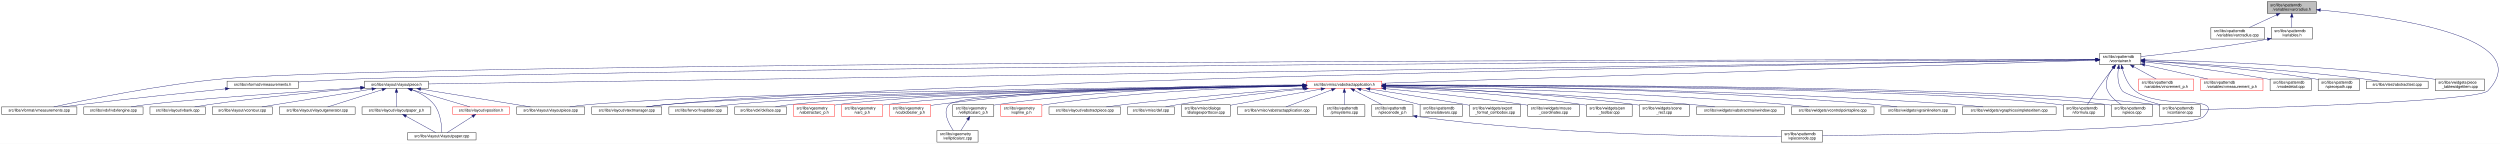
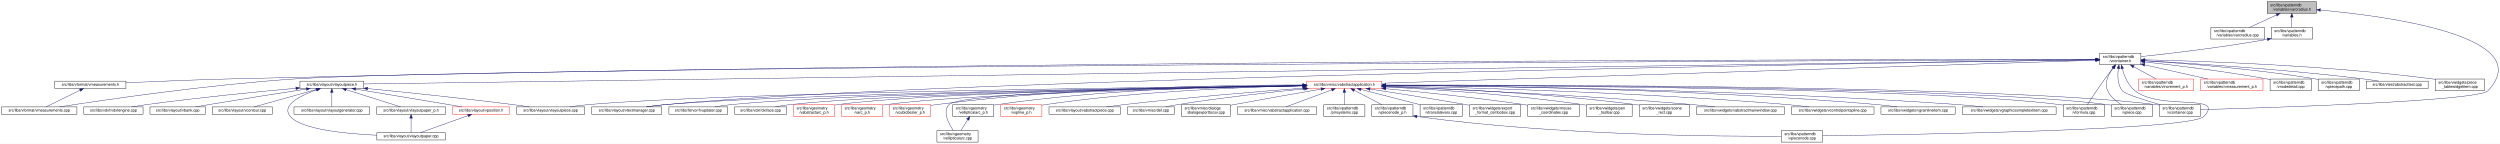
<svg xmlns="http://www.w3.org/2000/svg" xmlns:xlink="http://www.w3.org/1999/xlink" width="6501pt" height="374pt" viewBox="0.00 0.00 6501.38 374.00">
  <g id="graph0" class="graph" transform="scale(1 1) rotate(0) translate(4 370)">
    <polygon fill="white" stroke="transparent" points="-4,4 -4,-370 6497.38,-370 6497.38,4 -4,4" />
    <g id="node1" class="node">
      <g id="a_node1">
        <a xlink:title=" ">
          <polygon fill="#bfbfbf" stroke="black" points="5892,-335.5 5892,-365.5 6020,-365.5 6020,-335.5 5892,-335.5" />
          <text text-anchor="start" x="5900" y="-353.5" font-family="Helvetica,sans-Serif" font-size="10.00">src/libs/vpatterndb</text>
          <text text-anchor="middle" x="5956" y="-342.5" font-family="Helvetica,sans-Serif" font-size="10.00">/variables/varcradius.h</text>
        </a>
      </g>
    </g>
    <g id="node2" class="node">
      <g id="a_node2">
        <a xlink:href="../../d4/dfb/varcradius_8cpp.html" target="_top" xlink:title=" ">
          <polygon fill="white" stroke="black" points="5745.5,-268.5 5745.5,-298.5 5884.5,-298.5 5884.5,-268.5 5745.5,-268.5" />
          <text text-anchor="start" x="5753.5" y="-286.5" font-family="Helvetica,sans-Serif" font-size="10.00">src/libs/vpatterndb</text>
          <text text-anchor="middle" x="5815" y="-275.5" font-family="Helvetica,sans-Serif" font-size="10.00">/variables/varcradius.cpp</text>
        </a>
      </g>
    </g>
    <g id="edge1" class="edge">
      <path fill="none" stroke="midnightblue" d="M5916.15,-331.13C5893.75,-320.8 5866.22,-308.11 5845.54,-298.58" />
      <polygon fill="midnightblue" stroke="midnightblue" points="5914.86,-334.39 5925.41,-335.4 5917.79,-328.03 5914.86,-334.39" />
    </g>
    <g id="node3" class="node">
      <g id="a_node3">
        <a xlink:href="../../de/dca/variables_8h.html" target="_top" xlink:title=" ">
          <polygon fill="white" stroke="black" points="5902.5,-268.5 5902.5,-298.5 6009.5,-298.5 6009.5,-268.5 5902.5,-268.5" />
          <text text-anchor="start" x="5910.5" y="-286.5" font-family="Helvetica,sans-Serif" font-size="10.00">src/libs/vpatterndb</text>
          <text text-anchor="middle" x="5956" y="-275.5" font-family="Helvetica,sans-Serif" font-size="10.00">/variables.h</text>
        </a>
      </g>
    </g>
    <g id="edge2" class="edge">
      <path fill="none" stroke="midnightblue" d="M5956,-325.11C5956,-316.15 5956,-306.32 5956,-298.58" />
      <polygon fill="midnightblue" stroke="midnightblue" points="5952.5,-325.4 5956,-335.4 5959.5,-325.4 5952.5,-325.4" />
    </g>
    <g id="node31" class="node">
      <g id="a_node31">
        <a xlink:href="../../d6/d46/vcontainer_8cpp.html" target="_top" xlink:title=" ">
          <polygon fill="white" stroke="black" points="5611.5,-67.5 5611.5,-97.5 5718.5,-97.5 5718.5,-67.5 5611.5,-67.5" />
          <text text-anchor="start" x="5619.5" y="-85.5" font-family="Helvetica,sans-Serif" font-size="10.00">src/libs/vpatterndb</text>
          <text text-anchor="middle" x="5665" y="-74.5" font-family="Helvetica,sans-Serif" font-size="10.00">/vcontainer.cpp</text>
        </a>
      </g>
    </g>
    <g id="edge60" class="edge">
      <path fill="none" stroke="midnightblue" d="M6030.38,-343.84C6201.66,-328.27 6599.39,-276.06 6466,-134 6440.4,-106.73 5894.09,-89.68 5718.69,-84.89" />
      <polygon fill="midnightblue" stroke="midnightblue" points="6029.82,-340.38 6020.17,-344.75 6030.44,-347.35 6029.82,-340.38" />
    </g>
    <g id="node4" class="node">
      <g id="a_node4">
        <a xlink:href="../../d3/df7/vcontainer_8h.html" target="_top" xlink:title=" ">
          <polygon fill="white" stroke="black" points="5456.5,-201.5 5456.5,-231.5 5563.5,-231.5 5563.5,-201.5 5456.5,-201.5" />
          <text text-anchor="start" x="5464.5" y="-219.5" font-family="Helvetica,sans-Serif" font-size="10.00">src/libs/vpatterndb</text>
          <text text-anchor="middle" x="5510" y="-208.5" font-family="Helvetica,sans-Serif" font-size="10.00">/vcontainer.h</text>
        </a>
      </g>
    </g>
    <g id="edge3" class="edge">
-       <path fill="none" stroke="midnightblue" d="M5892.44,-268.01C5768.93,-246.06 5635.85,-230.63 5563.53,-222.93" />
-       <polygon fill="midnightblue" stroke="midnightblue" points="5891.99,-271.49 5902.46,-269.81 5893.23,-264.6 5891.99,-271.49" />
+       <path fill="none" stroke="midnightblue" d="M5892.35,-267.8C5769.64,-245.83 5636.2,-230.48 5563.68,-222.86" />
+       <polygon fill="midnightblue" stroke="midnightblue" points="5891.84,-271.26 5902.3,-269.6 5893.08,-264.37 5891.84,-271.26" />
    </g>
    <g id="node5" class="node">
      <g id="a_node5">
+         <a xlink:href="../../d4/dd6/vmeasurements_8h.html" target="_top" xlink:title=" ">
+           <polygon fill="white" stroke="black" points="138.5,-140 138.5,-159 323.5,-159 323.5,-140 138.5,-140" />
+           <text text-anchor="middle" x="231" y="-147" font-family="Helvetica,sans-Serif" font-size="10.00">src/libs/vformat/vmeasurements.h</text>
+         </a>
+       </g>
+     </g>
+     <g id="edge4" class="edge">
+       <path fill="none" stroke="midnightblue" d="M5446.26,-215.54C5024.1,-215.64 2586.75,-213.99 602,-165 507.11,-162.66 398.64,-158.21 323.6,-154.86" />
+       <polygon fill="midnightblue" stroke="midnightblue" points="5446.44,-219.04 5456.44,-215.53 5446.44,-212.04 5446.44,-219.04" />
+     </g>
+     <g id="node6" class="node">
+       <g id="a_node6">
        <a xlink:href="../../de/db3/vmeasurements_8cpp.html" target="_top" xlink:title=" ">
          <polygon fill="white" stroke="black" points="0,-73 0,-92 196,-92 196,-73 0,-73" />
          <text text-anchor="middle" x="98" y="-80" font-family="Helvetica,sans-Serif" font-size="10.00">src/libs/vformat/vmeasurements.cpp</text>
        </a>
      </g>
    </g>
-     <g id="edge4" class="edge">
-       <path fill="none" stroke="midnightblue" d="M5445.99,-215.46C4903.54,-215.03 1084,-210.44 577,-165 411.27,-150.15 216.56,-109.8 135.92,-92.06" />
-       <polygon fill="midnightblue" stroke="midnightblue" points="5446.35,-218.96 5456.36,-215.47 5446.36,-211.96 5446.35,-218.96" />
-     </g>
-     <g id="node6" class="node">
-       <g id="a_node6">
-         <a xlink:href="../../d4/dd6/vmeasurements_8h.html" target="_top" xlink:title=" ">
-           <polygon fill="white" stroke="black" points="586.5,-140 586.5,-159 771.5,-159 771.5,-140 586.5,-140" />
-           <text text-anchor="middle" x="679" y="-147" font-family="Helvetica,sans-Serif" font-size="10.00">src/libs/vformat/vmeasurements.h</text>
-         </a>
-       </g>
-     </g>
-     <g id="edge5" class="edge">
-       <path fill="none" stroke="midnightblue" d="M5445.9,-215.19C4961.54,-212.83 1870.56,-196.64 935,-165 880.83,-163.17 820.29,-159.8 771.68,-156.77" />
-       <polygon fill="midnightblue" stroke="midnightblue" points="5446.18,-218.7 5456.19,-215.24 5446.21,-211.7 5446.18,-218.7" />
+     <g id="edge6" class="edge">
+       <path fill="none" stroke="midnightblue" d="M5446,-215.24C4915.53,-213.01 1254.64,-196.57 767,-165 536.69,-150.09 264.12,-109.77 151.14,-92.05" />
+       <polygon fill="midnightblue" stroke="midnightblue" points="5446.13,-218.74 5456.14,-215.28 5446.16,-211.74 5446.13,-218.74" />
    </g>
    <g id="node7" class="node">
      <g id="a_node7">
        <a xlink:href="../../d6/de0/vlayoutpiece_8h.html" target="_top" xlink:title=" ">
-           <polygon fill="white" stroke="black" points="944,-140 944,-159 1110,-159 1110,-140 944,-140" />
-           <text text-anchor="middle" x="1027" y="-147" font-family="Helvetica,sans-Serif" font-size="10.00">src/libs/vlayout/vlayoutpiece.h</text>
+           <polygon fill="white" stroke="black" points="776,-140 776,-159 942,-159 942,-140 776,-140" />
+           <text text-anchor="middle" x="859" y="-147" font-family="Helvetica,sans-Serif" font-size="10.00">src/libs/vlayout/vlayoutpiece.h</text>
        </a>
      </g>
    </g>
    <g id="edge7" class="edge">
-       <path fill="none" stroke="midnightblue" d="M5445.86,-214.57C4945.77,-207.32 1675.34,-159.9 1110.14,-151.71" />
-       <polygon fill="midnightblue" stroke="midnightblue" points="5446.08,-218.07 5456.13,-214.72 5446.19,-211.07 5446.08,-218.07" />
+       <path fill="none" stroke="midnightblue" d="M5446.02,-214.61C4935.02,-207.46 1520.63,-159.75 942.18,-151.66" />
+       <polygon fill="midnightblue" stroke="midnightblue" points="5446.11,-218.11 5456.16,-214.75 5446.21,-211.11 5446.11,-218.11" />
    </g>
    <g id="node16" class="node">
      <g id="a_node16">
        <a xlink:href="../../d8/d70/vtextmanager_8cpp.html" target="_top" xlink:title=" ">
          <polygon fill="white" stroke="black" points="1535,-73 1535,-92 1717,-92 1717,-73 1535,-73" />
          <text text-anchor="middle" x="1626" y="-80" font-family="Helvetica,sans-Serif" font-size="10.00">src/libs/vlayout/vtextmanager.cpp</text>
        </a>
      </g>
    </g>
    <g id="edge18" class="edge">
      <path fill="none" stroke="midnightblue" d="M5446.07,-214.59C5011.94,-208.23 2490.63,-168.68 1726,-98 1710.19,-96.54 1693.06,-94.3 1677.52,-92.01" />
      <polygon fill="midnightblue" stroke="midnightblue" points="5446.19,-218.09 5456.24,-214.74 5446.29,-211.09 5446.19,-218.09" />
    </g>
    <g id="node17" class="node">
      <g id="a_node17">
        <a xlink:href="../../d5/d74/vabstractapplication_8h.html" target="_top" xlink:title=" ">
          <polygon fill="white" stroke="red" points="3394.5,-140 3394.5,-159 3589.5,-159 3589.5,-140 3394.5,-140" />
          <text text-anchor="middle" x="3492" y="-147" font-family="Helvetica,sans-Serif" font-size="10.00">src/libs/vmisc/vabstractapplication.h</text>
        </a>
      </g>
    </g>
    <g id="edge19" class="edge">
      <path fill="none" stroke="midnightblue" d="M5445.86,-213.43C5153.2,-204.01 3943.69,-165.05 3589.73,-153.65" />
      <polygon fill="midnightblue" stroke="midnightblue" points="5446.18,-216.95 5456.28,-213.77 5446.4,-209.95 5446.18,-216.95" />
    </g>
    <g id="edge52" class="edge">
      <path fill="none" stroke="midnightblue" d="M5504.87,-191.39C5502.56,-173.72 5502.65,-150.12 5515,-134 5521.37,-125.68 5573.38,-109.35 5614.39,-97.51" />
      <polygon fill="midnightblue" stroke="midnightblue" points="5501.46,-192.19 5506.53,-201.49 5508.36,-191.06 5501.46,-192.19" />
    </g>
    <g id="node32" class="node">
      <g id="a_node32">
        <a xlink:href="../../db/d11/vformula_8cpp.html" target="_top" xlink:title=" ">
          <polygon fill="white" stroke="black" points="5361.5,-67.5 5361.5,-97.5 5468.5,-97.5 5468.5,-67.5 5361.5,-67.5" />
          <text text-anchor="start" x="5369.5" y="-85.5" font-family="Helvetica,sans-Serif" font-size="10.00">src/libs/vpatterndb</text>
          <text text-anchor="middle" x="5415" y="-74.5" font-family="Helvetica,sans-Serif" font-size="10.00">/vformula.cpp</text>
        </a>
      </g>
    </g>
    <g id="edge53" class="edge">
      <path fill="none" stroke="midnightblue" d="M5491.82,-193.3C5484.85,-184.59 5476.91,-174.44 5470,-165 5453.06,-141.86 5434.67,-113.99 5424.03,-97.57" />
      <polygon fill="midnightblue" stroke="midnightblue" points="5489.14,-195.56 5498.15,-201.14 5494.59,-191.16 5489.14,-195.56" />
    </g>
    <g id="node33" class="node">
      <g id="a_node33">
        <a xlink:href="../../df/d7a/vpiece_8cpp.html" target="_top" xlink:title=" ">
          <polygon fill="white" stroke="black" points="5486.5,-67.5 5486.5,-97.5 5593.5,-97.5 5593.5,-67.5 5486.5,-67.5" />
          <text text-anchor="start" x="5494.5" y="-85.5" font-family="Helvetica,sans-Serif" font-size="10.00">src/libs/vpatterndb</text>
          <text text-anchor="middle" x="5540" y="-74.5" font-family="Helvetica,sans-Serif" font-size="10.00">/vpiece.cpp</text>
        </a>
      </g>
    </g>
    <g id="edge55" class="edge">
      <path fill="none" stroke="midnightblue" d="M5490.88,-193.4C5478.97,-176.82 5467.55,-153.69 5477,-134 5484.46,-118.46 5499.3,-106.19 5512.7,-97.64" />
      <polygon fill="midnightblue" stroke="midnightblue" points="5488.18,-195.63 5497.05,-201.43 5493.73,-191.36 5488.18,-195.63" />
    </g>
    <g id="node35" class="node">
      <g id="a_node35">
        <a xlink:href="../../d8/dba/vpiecenode_8cpp.html" target="_top" xlink:title=" ">
          <polygon fill="white" stroke="black" points="4628.5,-0.5 4628.5,-30.5 4735.5,-30.5 4735.5,-0.5 4628.5,-0.5" />
          <text text-anchor="start" x="4636.5" y="-18.5" font-family="Helvetica,sans-Serif" font-size="10.00">src/libs/vpatterndb</text>
          <text text-anchor="middle" x="4682" y="-7.5" font-family="Helvetica,sans-Serif" font-size="10.00">/vpiecenode.cpp</text>
        </a>
      </g>
    </g>
    <g id="edge56" class="edge">
      <path fill="none" stroke="midnightblue" d="M5514.99,-191.46C5520.11,-172.95 5529.97,-148.19 5548,-134 5614.77,-81.48 5785.6,-128.5 5727,-67 5692.52,-30.82 4944.7,-19.52 4735.78,-17.07" />
      <polygon fill="midnightblue" stroke="midnightblue" points="5511.57,-190.71 5512.56,-201.26 5518.37,-192.4 5511.57,-190.71" />
    </g>
    <g id="node45" class="node">
      <g id="a_node45">
        <a xlink:href="../../d1/de1/vincrement__p_8h.html" target="_top" xlink:title=" ">
          <polygon fill="white" stroke="red" points="5557.5,-134.5 5557.5,-164.5 5700.5,-164.5 5700.5,-134.5 5557.5,-134.5" />
          <text text-anchor="start" x="5565.5" y="-152.5" font-family="Helvetica,sans-Serif" font-size="10.00">src/libs/vpatterndb</text>
          <text text-anchor="middle" x="5629" y="-141.5" font-family="Helvetica,sans-Serif" font-size="10.00">/variables/vincrement_p.h</text>
        </a>
      </g>
    </g>
    <g id="edge50" class="edge">
      <path fill="none" stroke="midnightblue" d="M5544.65,-196.57C5563.37,-186.35 5586.09,-173.94 5603.23,-164.58" />
      <polygon fill="midnightblue" stroke="midnightblue" points="5542.92,-193.53 5535.82,-201.4 5546.28,-199.67 5542.92,-193.53" />
    </g>
    <g id="node46" class="node">
      <g id="a_node46">
        <a xlink:href="../../d6/dc1/vmeasurement__p_8h.html" target="_top" xlink:title=" ">
          <polygon fill="white" stroke="red" points="5719,-134.5 5719,-164.5 5881,-164.5 5881,-134.5 5719,-134.5" />
          <text text-anchor="start" x="5727" y="-152.5" font-family="Helvetica,sans-Serif" font-size="10.00">src/libs/vpatterndb</text>
          <text text-anchor="middle" x="5800" y="-141.5" font-family="Helvetica,sans-Serif" font-size="10.00">/variables/vmeasurement_p.h</text>
        </a>
      </g>
    </g>
    <g id="edge51" class="edge">
      <path fill="none" stroke="midnightblue" d="M5573.32,-201.31C5622.02,-190.39 5688.96,-175.39 5737.46,-164.52" />
      <polygon fill="midnightblue" stroke="midnightblue" points="5572.52,-197.9 5563.53,-203.5 5574.05,-204.73 5572.52,-197.9" />
    </g>
    <g id="node47" class="node">
      <g id="a_node47">
        <a xlink:href="../../d6/d91/vnodedetail_8cpp.html" target="_top" xlink:title=" ">
          <polygon fill="white" stroke="black" points="5899.5,-134.5 5899.5,-164.5 6006.5,-164.5 6006.5,-134.5 5899.5,-134.5" />
          <text text-anchor="start" x="5907.5" y="-152.5" font-family="Helvetica,sans-Serif" font-size="10.00">src/libs/vpatterndb</text>
          <text text-anchor="middle" x="5953" y="-141.5" font-family="Helvetica,sans-Serif" font-size="10.00">/vnodedetail.cpp</text>
        </a>
      </g>
    </g>
    <g id="edge54" class="edge">
      <path fill="none" stroke="midnightblue" d="M5574.06,-208.85C5649.83,-200.55 5779.61,-184.99 5890,-165 5893.09,-164.44 5896.26,-163.83 5899.45,-163.18" />
      <polygon fill="midnightblue" stroke="midnightblue" points="5573.3,-205.41 5563.74,-209.97 5574.06,-212.37 5573.3,-205.41" />
    </g>
    <g id="node48" class="node">
      <g id="a_node48">
        <a xlink:href="../../da/de1/vpiecepath_8cpp.html" target="_top" xlink:title=" ">
          <polygon fill="white" stroke="black" points="6024.5,-134.5 6024.5,-164.5 6131.5,-164.5 6131.5,-134.5 6024.5,-134.5" />
          <text text-anchor="start" x="6032.5" y="-152.5" font-family="Helvetica,sans-Serif" font-size="10.00">src/libs/vpatterndb</text>
          <text text-anchor="middle" x="6078" y="-141.5" font-family="Helvetica,sans-Serif" font-size="10.00">/vpiecepath.cpp</text>
        </a>
      </g>
    </g>
    <g id="edge57" class="edge">
-       <path fill="none" stroke="midnightblue" d="M5573.88,-211.71C5670.04,-205.43 5857.5,-190.89 6015,-165 6018.1,-164.49 6021.28,-163.92 6024.48,-163.3" />
-       <polygon fill="midnightblue" stroke="midnightblue" points="5573.49,-208.23 5563.74,-212.37 5573.94,-215.22 5573.49,-208.23" />
+       <path fill="none" stroke="midnightblue" d="M5574.02,-211.79C5670.38,-205.61 5858.24,-191.21 6016,-165 6018.73,-164.55 6021.51,-164.04 6024.32,-163.51" />
+       <polygon fill="midnightblue" stroke="midnightblue" points="5573.61,-208.31 5563.85,-212.44 5574.05,-215.3 5573.61,-208.31" />
    </g>
    <g id="node49" class="node">
      <g id="a_node49">
        <a xlink:href="../../d1/d3a/abstracttest_8cpp.html" target="_top" xlink:title=" ">
          <polygon fill="white" stroke="black" points="6149.5,-140 6149.5,-159 6310.5,-159 6310.5,-140 6149.5,-140" />
          <text text-anchor="middle" x="6230" y="-147" font-family="Helvetica,sans-Serif" font-size="10.00">src/libs/vtest/abstracttest.cpp</text>
        </a>
      </g>
    </g>
    <g id="edge58" class="edge">
      <path fill="none" stroke="midnightblue" d="M5574.05,-212.11C5688.25,-205.67 5934.43,-190.05 6141,-165 6154.37,-163.38 6168.8,-161.21 6182.07,-159.05" />
      <polygon fill="midnightblue" stroke="midnightblue" points="5573.54,-208.63 5563.75,-212.68 5573.93,-215.62 5573.54,-208.63" />
    </g>
    <g id="node50" class="node">
      <g id="a_node50">
        <a xlink:href="../../da/db4/piece__tablewidgetitem_8cpp.html" target="_top" xlink:title=" ">
          <polygon fill="white" stroke="black" points="6329,-134.5 6329,-164.5 6457,-164.5 6457,-134.5 6329,-134.5" />
          <text text-anchor="start" x="6337" y="-152.5" font-family="Helvetica,sans-Serif" font-size="10.00">src/libs/vwidgets/piece</text>
          <text text-anchor="middle" x="6393" y="-141.5" font-family="Helvetica,sans-Serif" font-size="10.00">_tablewidgetitem.cpp</text>
        </a>
      </g>
    </g>
    <g id="edge59" class="edge">
      <path fill="none" stroke="midnightblue" d="M5574.12,-214.41C5711.43,-211.45 6043.9,-200.86 6320,-165 6322.95,-164.62 6325.95,-164.19 6328.99,-163.72" />
      <polygon fill="midnightblue" stroke="midnightblue" points="5573.71,-210.92 5563.79,-214.63 5573.86,-217.92 5573.71,-210.92" />
    </g>
-     <g id="edge6" class="edge">
-       <path fill="none" stroke="midnightblue" d="M582.02,-138.99C486.15,-129.39 335.33,-113.77 205,-98 189.93,-96.18 173.68,-94.05 158.51,-92.01" />
-       <polygon fill="midnightblue" stroke="midnightblue" points="581.69,-142.47 591.99,-139.98 582.39,-135.5 581.69,-142.47" />
+     <g id="edge5" class="edge">
+       <path fill="none" stroke="midnightblue" d="M204.28,-135.44C177.94,-122.57 138.43,-103.26 115.73,-92.17" />
+       <polygon fill="midnightblue" stroke="midnightblue" points="202.82,-138.62 213.34,-139.87 205.89,-132.33 202.82,-138.62" />
    </g>
    <g id="node8" class="node">
      <g id="a_node8">
        <a xlink:href="../../dd/d66/vdxfengine_8cpp.html" target="_top" xlink:title=" ">
          <polygon fill="white" stroke="black" points="214,-73 214,-92 368,-92 368,-73 214,-73" />
          <text text-anchor="middle" x="291" y="-80" font-family="Helvetica,sans-Serif" font-size="10.00">src/libs/vdxf/vdxfengine.cpp</text>
        </a>
      </g>
    </g>
    <g id="edge8" class="edge">
-       <path fill="none" stroke="midnightblue" d="M933.57,-142.28C780.31,-131.89 482.01,-110.91 377,-98 363.93,-96.39 349.81,-94.2 336.86,-92.01" />
-       <polygon fill="midnightblue" stroke="midnightblue" points="933.69,-145.79 943.9,-142.98 934.16,-138.81 933.69,-145.79" />
+       <path fill="none" stroke="midnightblue" d="M765.55,-140.46C668.29,-131.68 511.66,-116.39 377,-98 364.4,-96.28 350.81,-94.13 338.23,-92.01" />
+       <polygon fill="midnightblue" stroke="midnightblue" points="765.38,-143.96 775.65,-141.36 766,-136.98 765.38,-143.96" />
    </g>
    <g id="node9" class="node">
      <g id="a_node9">
        <a xlink:href="../../de/da8/vbank_8cpp.html" target="_top" xlink:title=" ">
          <polygon fill="white" stroke="black" points="386,-73 386,-92 530,-92 530,-73 386,-73" />
          <text text-anchor="middle" x="458" y="-80" font-family="Helvetica,sans-Serif" font-size="10.00">src/libs/vlayout/vbank.cpp</text>
        </a>
      </g>
    </g>
    <g id="edge9" class="edge">
-       <path fill="none" stroke="midnightblue" d="M933.67,-140.91C835.26,-132.42 675.85,-117.3 539,-98 527.12,-96.32 514.31,-94.19 502.47,-92.07" />
-       <polygon fill="midnightblue" stroke="midnightblue" points="933.62,-144.42 943.88,-141.79 934.22,-137.44 933.62,-144.42" />
+       <path fill="none" stroke="midnightblue" d="M792.51,-138.42C727.74,-128.5 626.52,-112.74 539,-98 527.87,-96.13 515.9,-94.03 504.66,-92.02" />
+       <polygon fill="midnightblue" stroke="midnightblue" points="792.17,-141.9 802.58,-139.96 793.23,-134.98 792.17,-141.9" />
    </g>
    <g id="node10" class="node">
      <g id="a_node10">
        <a xlink:href="../../df/d5d/vcontour_8cpp.html" target="_top" xlink:title=" ">
          <polygon fill="white" stroke="black" points="548,-73 548,-92 704,-92 704,-73 548,-73" />
          <text text-anchor="middle" x="626" y="-80" font-family="Helvetica,sans-Serif" font-size="10.00">src/libs/vlayout/vcontour.cpp</text>
        </a>
      </g>
    </g>
    <g id="edge10" class="edge">
-       <path fill="none" stroke="midnightblue" d="M963.12,-138.34C899.66,-128.21 799.58,-112.18 713,-98 701.36,-96.09 688.86,-94.02 677.06,-92.06" />
-       <polygon fill="midnightblue" stroke="midnightblue" points="962.94,-141.85 973.37,-139.97 964.05,-134.94 962.94,-141.85" />
+       <path fill="none" stroke="midnightblue" d="M818.39,-137.17C772.32,-124.32 698.2,-103.64 656.7,-92.06" />
+       <polygon fill="midnightblue" stroke="midnightblue" points="817.49,-140.55 828.06,-139.87 819.37,-133.81 817.49,-140.55" />
    </g>
    <g id="node11" class="node">
      <g id="a_node11">
-         <a xlink:href="../../d3/d39/vlayoutgenerator_8cpp.html" target="_top" xlink:title=" ">
-           <polygon fill="white" stroke="black" points="722.5,-73 722.5,-92 919.5,-92 919.5,-73 722.5,-73" />
-           <text text-anchor="middle" x="821" y="-80" font-family="Helvetica,sans-Serif" font-size="10.00">src/libs/vlayout/vlayoutgenerator.cpp</text>
+         <a xlink:href="../../d1/dd1/vlayoutpaper_8cpp.html" target="_top" xlink:title=" ">
+           <polygon fill="white" stroke="black" points="976,-6 976,-25 1154,-25 1154,-6 976,-6" />
+           <text text-anchor="middle" x="1065" y="-13" font-family="Helvetica,sans-Serif" font-size="10.00">src/libs/vlayout/vlayoutpaper.cpp</text>
        </a>
      </g>
    </g>
    <g id="edge11" class="edge">
-       <path fill="none" stroke="midnightblue" d="M990.07,-136.85C949.27,-123.97 884.53,-103.55 848.14,-92.06" />
-       <polygon fill="midnightblue" stroke="midnightblue" points="989.06,-140.2 999.64,-139.87 991.16,-133.52 989.06,-140.2" />
+       <path fill="none" stroke="midnightblue" d="M819.85,-136.68C779.41,-122.51 725.53,-96.9 751,-67 779.42,-33.64 893.34,-22.23 975.79,-18.38" />
+       <polygon fill="midnightblue" stroke="midnightblue" points="818.93,-140.06 829.52,-139.95 821.17,-133.43 818.93,-140.06" />
    </g>
    <g id="node12" class="node">
      <g id="a_node12">
-         <a xlink:href="../../d2/d2d/vlayoutpaper__p_8h.html" target="_top" xlink:title=" ">
-           <polygon fill="white" stroke="black" points="937.5,-73 937.5,-92 1116.5,-92 1116.5,-73 937.5,-73" />
-           <text text-anchor="middle" x="1027" y="-80" font-family="Helvetica,sans-Serif" font-size="10.00">src/libs/vlayout/vlayoutpaper_p.h</text>
+         <a xlink:href="../../d3/d39/vlayoutgenerator_8cpp.html" target="_top" xlink:title=" ">
+           <polygon fill="white" stroke="black" points="760.5,-73 760.5,-92 957.5,-92 957.5,-73 760.5,-73" />
+           <text text-anchor="middle" x="859" y="-80" font-family="Helvetica,sans-Serif" font-size="10.00">src/libs/vlayout/vlayoutgenerator.cpp</text>
        </a>
      </g>
    </g>
    <g id="edge12" class="edge">
-       <path fill="none" stroke="midnightblue" d="M1027,-129.54C1027,-117.17 1027,-101.62 1027,-92.13" />
-       <polygon fill="midnightblue" stroke="midnightblue" points="1023.5,-129.73 1027,-139.73 1030.5,-129.73 1023.5,-129.73" />
+       <path fill="none" stroke="midnightblue" d="M859,-129.54C859,-117.17 859,-101.62 859,-92.13" />
+       <polygon fill="midnightblue" stroke="midnightblue" points="855.5,-129.73 859,-139.73 862.5,-129.73 855.5,-129.73" />
    </g>
    <g id="node13" class="node">
      <g id="a_node13">
-         <a xlink:href="../../d1/dd1/vlayoutpaper_8cpp.html" target="_top" xlink:title=" ">
-           <polygon fill="white" stroke="black" points="1056,-6 1056,-25 1234,-25 1234,-6 1056,-6" />
-           <text text-anchor="middle" x="1145" y="-13" font-family="Helvetica,sans-Serif" font-size="10.00">src/libs/vlayout/vlayoutpaper.cpp</text>
-         </a>
-       </g>
-     </g>
-     <g id="edge14" class="edge">
-       <path fill="none" stroke="midnightblue" d="M1067.97,-136.39C1087.92,-128.5 1110.64,-116.21 1125,-98 1142.32,-76.04 1144.91,-41.17 1145.12,-25.12" />
-       <polygon fill="midnightblue" stroke="midnightblue" points="1066.61,-133.16 1058.44,-139.91 1069.04,-139.72 1066.61,-133.16" />
+         <a xlink:href="../../d2/d2d/vlayoutpaper__p_8h.html" target="_top" xlink:title=" ">
+           <polygon fill="white" stroke="black" points="975.5,-73 975.5,-92 1154.5,-92 1154.5,-73 975.5,-73" />
+           <text text-anchor="middle" x="1065" y="-80" font-family="Helvetica,sans-Serif" font-size="10.00">src/libs/vlayout/vlayoutpaper_p.h</text>
+         </a>
+       </g>
+     </g>
+     <g id="edge13" class="edge">
+       <path fill="none" stroke="midnightblue" d="M895.93,-136.85C936.73,-123.97 1001.47,-103.55 1037.86,-92.06" />
+       <polygon fill="midnightblue" stroke="midnightblue" points="894.84,-133.52 886.36,-139.87 896.94,-140.2 894.84,-133.52" />
    </g>
    <g id="node14" class="node">
      <g id="a_node14">
        <a xlink:href="../../dd/d70/vlayoutpiece_8cpp.html" target="_top" xlink:title=" ">
          <polygon fill="white" stroke="black" points="1339.5,-73 1339.5,-92 1516.5,-92 1516.5,-73 1339.5,-73" />
          <text text-anchor="middle" x="1428" y="-80" font-family="Helvetica,sans-Serif" font-size="10.00">src/libs/vlayout/vlayoutpiece.cpp</text>
        </a>
      </g>
    </g>
    <g id="edge15" class="edge">
-       <path fill="none" stroke="midnightblue" d="M1090.1,-138.27C1168.79,-125.52 1301.9,-103.94 1375.37,-92.03" />
-       <polygon fill="midnightblue" stroke="midnightblue" points="1089.15,-134.88 1079.84,-139.94 1090.27,-141.79 1089.15,-134.88" />
+       <path fill="none" stroke="midnightblue" d="M952.24,-139.62C1047.35,-130.29 1199.14,-114.69 1330,-98 1343.99,-96.22 1359.07,-94.09 1373.11,-92.02" />
+       <polygon fill="midnightblue" stroke="midnightblue" points="951.68,-136.15 942.07,-140.61 952.37,-143.12 951.68,-136.15" />
    </g>
    <g id="node15" class="node">
      <g id="a_node15">
        <a xlink:href="../../db/d5c/vposition_8h.html" target="_top" xlink:title=" ">
          <polygon fill="white" stroke="red" points="1173,-73 1173,-92 1321,-92 1321,-73 1173,-73" />
          <text text-anchor="middle" x="1247" y="-80" font-family="Helvetica,sans-Serif" font-size="10.00">src/libs/vlayout/vposition.h</text>
        </a>
      </g>
    </g>
    <g id="edge16" class="edge">
-       <path fill="none" stroke="midnightblue" d="M1065.89,-137.01C1109.43,-124.15 1178.99,-103.59 1218.02,-92.06" />
-       <polygon fill="midnightblue" stroke="midnightblue" points="1064.81,-133.68 1056.21,-139.87 1066.8,-140.39 1064.81,-133.68" />
-     </g>
-     <g id="edge13" class="edge">
-       <path fill="none" stroke="midnightblue" d="M1051.89,-67.79C1075.28,-54.9 1109.56,-36.02 1129.34,-25.13" />
-       <polygon fill="midnightblue" stroke="midnightblue" points="1049.98,-64.84 1042.91,-72.73 1053.36,-70.97 1049.98,-64.84" />
+       <path fill="none" stroke="midnightblue" d="M920.85,-138.34C982.29,-128.23 1079.18,-112.2 1163,-98 1174.24,-96.1 1186.31,-94.03 1197.71,-92.06" />
+       <polygon fill="midnightblue" stroke="midnightblue" points="920.22,-134.9 910.92,-139.98 921.36,-141.81 920.22,-134.9" />
+     </g>
+     <g id="edge14" class="edge">
+       <path fill="none" stroke="midnightblue" d="M1065,-62.54C1065,-50.17 1065,-34.62 1065,-25.13" />
+       <polygon fill="midnightblue" stroke="midnightblue" points="1061.5,-62.73 1065,-72.73 1068.5,-62.73 1061.5,-62.73" />
    </g>
    <g id="edge17" class="edge">
-       <path fill="none" stroke="midnightblue" d="M1224.67,-67.27C1204.48,-54.4 1175.41,-35.88 1158.54,-25.13" />
-       <polygon fill="midnightblue" stroke="midnightblue" points="1222.93,-70.31 1233.24,-72.73 1226.69,-64.41 1222.93,-70.31" />
+       <path fill="none" stroke="midnightblue" d="M1213.22,-69.44C1177.12,-56.54 1120.79,-36.42 1088.98,-25.06" />
+       <polygon fill="midnightblue" stroke="midnightblue" points="1212.24,-72.8 1222.83,-72.87 1214.59,-66.21 1212.24,-72.8" />
    </g>
    <g id="edge30" class="edge">
      <path fill="none" stroke="midnightblue" d="M3384.37,-147.46C3028.47,-143.73 1891.46,-129.61 1526,-98 1510.15,-96.63 1492.96,-94.36 1477.47,-92.01" />
      <polygon fill="midnightblue" stroke="midnightblue" points="3384.38,-150.96 3394.42,-147.56 3384.45,-143.96 3384.38,-150.96" />
    </g>
    <g id="edge31" class="edge">
      <path fill="none" stroke="midnightblue" d="M3384.42,-147.05C3053.04,-142.34 2050.66,-126.09 1726,-98 1709.92,-96.61 1692.48,-94.35 1676.74,-92.02" />
      <polygon fill="midnightblue" stroke="midnightblue" points="3384.45,-150.55 3394.5,-147.2 3384.55,-143.55 3384.45,-150.55" />
    </g>
    <g id="node18" class="node">
      <g id="a_node18">
        <a xlink:href="../../d4/d90/fvupdater_8cpp.html" target="_top" xlink:title=" ">
          <polygon fill="white" stroke="black" points="1735.5,-73 1735.5,-92 1888.5,-92 1888.5,-73 1735.5,-73" />
          <text text-anchor="middle" x="1812" y="-80" font-family="Helvetica,sans-Serif" font-size="10.00">src/libs/fervor/fvupdater.cpp</text>
        </a>
      </g>
    </g>
    <g id="edge20" class="edge">
      <path fill="none" stroke="midnightblue" d="M3384,-147.02C3074.23,-142.45 2186.42,-127.13 1897,-98 1883.3,-96.62 1868.46,-94.36 1855.09,-92.03" />
      <polygon fill="midnightblue" stroke="midnightblue" points="3384.28,-150.52 3394.33,-147.17 3384.38,-143.52 3384.28,-150.52" />
    </g>
    <g id="node19" class="node">
      <g id="a_node19">
        <a xlink:href="../../d9/dc8/dxiface_8cpp.html" target="_top" xlink:title=" ">
          <polygon fill="white" stroke="black" points="1906.5,-73 1906.5,-92 2041.5,-92 2041.5,-73 1906.5,-73" />
          <text text-anchor="middle" x="1974" y="-80" font-family="Helvetica,sans-Serif" font-size="10.00">src/libs/vdxf/dxiface.cpp</text>
        </a>
      </g>
    </g>
    <g id="edge21" class="edge">
      <path fill="none" stroke="midnightblue" d="M3384.31,-146.87C3095.53,-142.17 2308.32,-126.99 2050,-98 2037.72,-96.62 2024.45,-94.36 2012.49,-92.03" />
      <polygon fill="midnightblue" stroke="midnightblue" points="3384.32,-150.37 3394.37,-147.04 3384.43,-143.37 3384.32,-150.37" />
    </g>
    <g id="node20" class="node">
      <g id="a_node20">
        <a xlink:href="../../da/d75/vabstractarc__p_8h.html" target="_top" xlink:title=" ">
          <polygon fill="white" stroke="red" points="2059.5,-67.5 2059.5,-97.5 2166.5,-97.5 2166.5,-67.5 2059.5,-67.5" />
          <text text-anchor="start" x="2067.5" y="-85.5" font-family="Helvetica,sans-Serif" font-size="10.00">src/libs/vgeometry</text>
          <text text-anchor="middle" x="2113" y="-74.5" font-family="Helvetica,sans-Serif" font-size="10.00">/vabstractarc_p.h</text>
        </a>
      </g>
    </g>
    <g id="edge22" class="edge">
      <path fill="none" stroke="midnightblue" d="M3384.14,-147.02C3112.91,-142.89 2407.56,-129.36 2175,-98 2172.26,-97.63 2169.47,-97.2 2166.65,-96.71" />
      <polygon fill="midnightblue" stroke="midnightblue" points="3384.33,-150.53 3394.38,-147.18 3384.44,-143.53 3384.33,-150.53" />
    </g>
    <g id="node21" class="node">
      <g id="a_node21">
        <a xlink:href="../../dc/da3/varc__p_8h.html" target="_top" xlink:title=" ">
          <polygon fill="white" stroke="red" points="2184.5,-67.5 2184.5,-97.5 2291.5,-97.5 2291.5,-67.5 2184.5,-67.5" />
          <text text-anchor="start" x="2192.5" y="-85.5" font-family="Helvetica,sans-Serif" font-size="10.00">src/libs/vgeometry</text>
          <text text-anchor="middle" x="2238" y="-74.5" font-family="Helvetica,sans-Serif" font-size="10.00">/varc_p.h</text>
        </a>
      </g>
    </g>
    <g id="edge23" class="edge">
      <path fill="none" stroke="midnightblue" d="M3384.13,-146.52C3131.58,-141.46 2507.6,-126.42 2300,-98 2297.26,-97.63 2294.47,-97.19 2291.65,-96.7" />
      <polygon fill="midnightblue" stroke="midnightblue" points="3384.35,-150.02 3394.42,-146.72 3384.49,-143.02 3384.35,-150.02" />
    </g>
    <g id="node22" class="node">
      <g id="a_node22">
        <a xlink:href="../../d5/d8e/vcubicbezier__p_8h.html" target="_top" xlink:title=" ">
          <polygon fill="white" stroke="red" points="2309.5,-67.5 2309.5,-97.5 2416.5,-97.5 2416.5,-67.5 2309.5,-67.5" />
          <text text-anchor="start" x="2317.5" y="-85.5" font-family="Helvetica,sans-Serif" font-size="10.00">src/libs/vgeometry</text>
          <text text-anchor="middle" x="2363" y="-74.5" font-family="Helvetica,sans-Serif" font-size="10.00">/vcubicbezier_p.h</text>
        </a>
      </g>
    </g>
    <g id="edge24" class="edge">
      <path fill="none" stroke="midnightblue" d="M3384.15,-149.14C3191.82,-148.99 2777.31,-142.86 2431,-98 2426.33,-97.4 2421.51,-96.64 2416.68,-95.79" />
      <polygon fill="midnightblue" stroke="midnightblue" points="3384.26,-152.64 3394.26,-149.14 3384.26,-145.64 3384.26,-152.64" />
    </g>
    <g id="node23" class="node">
      <g id="a_node23">
        <a xlink:href="../../d6/dfb/vellipticalarc_8cpp.html" target="_top" xlink:title=" ">
          <polygon fill="white" stroke="black" points="2432.5,-0.5 2432.5,-30.5 2539.5,-30.5 2539.5,-0.5 2432.5,-0.5" />
          <text text-anchor="start" x="2440.5" y="-18.5" font-family="Helvetica,sans-Serif" font-size="10.00">src/libs/vgeometry</text>
          <text text-anchor="middle" x="2486" y="-7.5" font-family="Helvetica,sans-Serif" font-size="10.00">/vellipticalarc.cpp</text>
        </a>
      </g>
    </g>
    <g id="edge25" class="edge">
      <path fill="none" stroke="midnightblue" d="M3384.1,-147.15C3126.64,-143.42 2495.35,-130.92 2464,-98 2446.42,-79.53 2462.9,-48.52 2475.26,-30.54" />
      <polygon fill="midnightblue" stroke="midnightblue" points="3384.17,-150.66 3394.22,-147.3 3384.27,-143.66 3384.17,-150.66" />
    </g>
    <g id="node24" class="node">
      <g id="a_node24">
        <a xlink:href="../../df/dde/vellipticalarc__p_8h.html" target="_top" xlink:title=" ">
          <polygon fill="white" stroke="black" points="2473.5,-67.5 2473.5,-97.5 2580.5,-97.5 2580.5,-67.5 2473.5,-67.5" />
          <text text-anchor="start" x="2481.5" y="-85.5" font-family="Helvetica,sans-Serif" font-size="10.00">src/libs/vgeometry</text>
          <text text-anchor="middle" x="2527" y="-74.5" font-family="Helvetica,sans-Serif" font-size="10.00">/vellipticalarc_p.h</text>
        </a>
      </g>
    </g>
    <g id="edge26" class="edge">
      <path fill="none" stroke="midnightblue" d="M3384.03,-148.51C3214.04,-147.16 2874,-138.98 2589,-98 2586.26,-97.61 2583.47,-97.15 2580.66,-96.65" />
      <polygon fill="midnightblue" stroke="midnightblue" points="3384.21,-152.01 3394.24,-148.58 3384.26,-145.01 3384.21,-152.01" />
    </g>
    <g id="node25" class="node">
      <g id="a_node25">
        <a xlink:href="../../d1/d76/vspline__p_8h.html" target="_top" xlink:title=" ">
          <polygon fill="white" stroke="red" points="2598.5,-67.5 2598.5,-97.5 2705.5,-97.5 2705.5,-67.5 2598.5,-67.5" />
          <text text-anchor="start" x="2606.5" y="-85.5" font-family="Helvetica,sans-Serif" font-size="10.00">src/libs/vgeometry</text>
          <text text-anchor="middle" x="2652" y="-74.5" font-family="Helvetica,sans-Serif" font-size="10.00">/vspline_p.h</text>
        </a>
      </g>
    </g>
    <g id="edge28" class="edge">
      <path fill="none" stroke="midnightblue" d="M3384.09,-146.97C3233.51,-143.6 2952.14,-132.76 2715,-98 2711.89,-97.54 2708.71,-97.01 2705.5,-96.43" />
      <polygon fill="midnightblue" stroke="midnightblue" points="3384.19,-150.48 3394.26,-147.19 3384.34,-143.48 3384.19,-150.48" />
    </g>
    <g id="node26" class="node">
      <g id="a_node26">
        <a xlink:href="../../d9/d15/vabstractpiece_8cpp.html" target="_top" xlink:title=" ">
          <polygon fill="white" stroke="black" points="2724,-73 2724,-92 2910,-92 2910,-73 2724,-73" />
          <text text-anchor="middle" x="2817" y="-80" font-family="Helvetica,sans-Serif" font-size="10.00">src/libs/vlayout/vabstractpiece.cpp</text>
        </a>
      </g>
    </g>
    <g id="edge29" class="edge">
      <path fill="none" stroke="midnightblue" d="M3384.01,-140.71C3268.69,-131.98 3080.67,-116.6 2919,-98 2904.07,-96.28 2887.96,-94.13 2873.05,-92.02" />
      <polygon fill="midnightblue" stroke="midnightblue" points="3384.02,-144.22 3394.25,-141.48 3384.55,-137.24 3384.02,-144.22" />
    </g>
    <g id="node27" class="node">
      <g id="a_node27">
        <a xlink:href="../../d6/d0b/def_8cpp.html" target="_top" xlink:title=" ">
          <polygon fill="white" stroke="black" points="2928,-73 2928,-92 3050,-92 3050,-73 2928,-73" />
          <text text-anchor="middle" x="2989" y="-80" font-family="Helvetica,sans-Serif" font-size="10.00">src/libs/vmisc/def.cpp</text>
        </a>
      </g>
    </g>
    <g id="edge32" class="edge">
      <path fill="none" stroke="midnightblue" d="M3388.36,-139C3300.42,-130.33 3171.05,-116.1 3059,-98 3048.59,-96.32 3037.37,-94.15 3027.03,-92.01" />
      <polygon fill="midnightblue" stroke="midnightblue" points="3388.04,-142.49 3398.34,-139.98 3388.73,-135.52 3388.04,-142.49" />
    </g>
    <g id="node28" class="node">
      <g id="a_node28">
        <a xlink:href="../../db/d65/dialogexporttocsv_8cpp.html" target="_top" xlink:title=" ">
          <polygon fill="white" stroke="black" points="3068.5,-67.5 3068.5,-97.5 3195.5,-97.5 3195.5,-67.5 3068.5,-67.5" />
          <text text-anchor="start" x="3076.5" y="-85.5" font-family="Helvetica,sans-Serif" font-size="10.00">src/libs/vmisc/dialogs</text>
          <text text-anchor="middle" x="3132" y="-74.5" font-family="Helvetica,sans-Serif" font-size="10.00">/dialogexporttocsv.cpp</text>
        </a>
      </g>
    </g>
    <g id="edge33" class="edge">
      <path fill="none" stroke="midnightblue" d="M3431.54,-138.26C3373.41,-128.32 3283.11,-112.63 3205,-98 3201.95,-97.43 3198.83,-96.84 3195.69,-96.24" />
      <polygon fill="midnightblue" stroke="midnightblue" points="3431.2,-141.75 3441.65,-139.98 3432.38,-134.85 3431.2,-141.75" />
    </g>
    <g id="node29" class="node">
      <g id="a_node29">
        <a xlink:href="../../d0/df6/vabstractapplication_8cpp.html" target="_top" xlink:title=" ">
          <polygon fill="white" stroke="black" points="3214,-73 3214,-92 3420,-92 3420,-73 3214,-73" />
          <text text-anchor="middle" x="3317" y="-80" font-family="Helvetica,sans-Serif" font-size="10.00">src/libs/vmisc/vabstractapplication.cpp</text>
        </a>
      </g>
    </g>
    <g id="edge34" class="edge">
      <path fill="none" stroke="midnightblue" d="M3459.07,-136.27C3424.34,-123.37 3370.51,-103.38 3340.06,-92.06" />
      <polygon fill="midnightblue" stroke="midnightblue" points="3458.17,-139.67 3468.76,-139.87 3460.61,-133.11 3458.17,-139.67" />
    </g>
    <g id="node30" class="node">
      <g id="a_node30">
        <a xlink:href="../../d4/d4f/pmsystems_8cpp.html" target="_top" xlink:title=" ">
          <polygon fill="white" stroke="black" points="3438.5,-67.5 3438.5,-97.5 3545.5,-97.5 3545.5,-67.5 3438.5,-67.5" />
          <text text-anchor="start" x="3446.5" y="-85.5" font-family="Helvetica,sans-Serif" font-size="10.00">src/libs/vpatterndb</text>
          <text text-anchor="middle" x="3492" y="-74.5" font-family="Helvetica,sans-Serif" font-size="10.00">/pmsystems.cpp</text>
        </a>
      </g>
    </g>
    <g id="edge35" class="edge">
      <path fill="none" stroke="midnightblue" d="M3492,-129.41C3492,-119.22 3492,-106.9 3492,-97.59" />
      <polygon fill="midnightblue" stroke="midnightblue" points="3488.5,-129.73 3492,-139.73 3495.5,-129.73 3488.5,-129.73" />
    </g>
    <g id="edge36" class="edge">
      <path fill="none" stroke="midnightblue" d="M3599.87,-148.8C3973.17,-149.39 5208.72,-147.45 5602,-98 5605.01,-97.62 5608.08,-97.16 5611.17,-96.64" />
      <polygon fill="midnightblue" stroke="midnightblue" points="3599.62,-145.3 3589.61,-148.78 3599.61,-152.3 3599.62,-145.3" />
    </g>
    <g id="edge37" class="edge">
      <path fill="none" stroke="midnightblue" d="M3599.75,-148.39C3943.21,-147.6 5009.68,-141.6 5352,-98 5355.01,-97.62 5358.08,-97.15 5361.17,-96.63" />
      <polygon fill="midnightblue" stroke="midnightblue" points="3599.55,-144.89 3589.56,-148.41 3599.56,-151.89 3599.55,-144.89" />
    </g>
    <g id="edge38" class="edge">
      <path fill="none" stroke="midnightblue" d="M3599.86,-148.61C3958.52,-148.52 5109.25,-144.52 5477,-98 5480.01,-97.62 5483.08,-97.16 5486.17,-96.64" />
      <polygon fill="midnightblue" stroke="midnightblue" points="3599.73,-145.11 3589.73,-148.61 3599.74,-152.11 3599.73,-145.11" />
    </g>
    <g id="node34" class="node">
      <g id="a_node34">
        <a xlink:href="../../df/dba/vpiecenode__p_8h.html" target="_top" xlink:title=" ">
          <polygon fill="white" stroke="black" points="3563.5,-67.5 3563.5,-97.5 3670.5,-97.5 3670.5,-67.5 3563.5,-67.5" />
          <text text-anchor="start" x="3571.5" y="-85.5" font-family="Helvetica,sans-Serif" font-size="10.00">src/libs/vpatterndb</text>
          <text text-anchor="middle" x="3617" y="-74.5" font-family="Helvetica,sans-Serif" font-size="10.00">/vpiecenode_p.h</text>
        </a>
      </g>
    </g>
    <g id="edge39" class="edge">
      <path fill="none" stroke="midnightblue" d="M3517.59,-135.19C3538.61,-124.26 3568.33,-108.81 3589.79,-97.65" />
      <polygon fill="midnightblue" stroke="midnightblue" points="3515.86,-132.15 3508.6,-139.87 3519.09,-138.36 3515.86,-132.15" />
    </g>
    <g id="node36" class="node">
      <g id="a_node36">
        <a xlink:href="../../de/d3e/vtranslatevars_8cpp.html" target="_top" xlink:title=" ">
          <polygon fill="white" stroke="black" points="3689,-67.5 3689,-97.5 3799,-97.5 3799,-67.5 3689,-67.5" />
          <text text-anchor="start" x="3697" y="-85.5" font-family="Helvetica,sans-Serif" font-size="10.00">src/libs/vpatterndb</text>
          <text text-anchor="middle" x="3744" y="-74.5" font-family="Helvetica,sans-Serif" font-size="10.00">/vtranslatevars.cpp</text>
        </a>
      </g>
    </g>
    <g id="edge41" class="edge">
      <path fill="none" stroke="midnightblue" d="M3535,-137.41C3577.67,-126.4 3643.2,-109.5 3689.49,-97.56" />
      <polygon fill="midnightblue" stroke="midnightblue" points="3534.01,-134.05 3525.2,-139.94 3535.76,-140.83 3534.01,-134.05" />
    </g>
    <g id="node37" class="node">
      <g id="a_node37">
        <a xlink:href="../../df/d40/export__format__combobox_8cpp.html" target="_top" xlink:title=" ">
          <polygon fill="white" stroke="black" points="3817.5,-67.5 3817.5,-97.5 3950.5,-97.5 3950.5,-67.5 3817.5,-67.5" />
          <text text-anchor="start" x="3825.5" y="-85.5" font-family="Helvetica,sans-Serif" font-size="10.00">src/libs/vwidgets/export</text>
          <text text-anchor="middle" x="3884" y="-74.5" font-family="Helvetica,sans-Serif" font-size="10.00">_format_combobox.cpp</text>
        </a>
      </g>
    </g>
    <g id="edge42" class="edge">
      <path fill="none" stroke="midnightblue" d="M3558.56,-138.46C3622.58,-128.66 3722.03,-113.07 3808,-98 3811.04,-97.47 3814.15,-96.91 3817.29,-96.34" />
      <polygon fill="midnightblue" stroke="midnightblue" points="3557.95,-135.01 3548.6,-139.98 3559.01,-141.93 3557.95,-135.01" />
    </g>
    <g id="node38" class="node">
      <g id="a_node38">
        <a xlink:href="../../d3/d4f/mouse__coordinates_8cpp.html" target="_top" xlink:title=" ">
          <polygon fill="white" stroke="black" points="3969,-67.5 3969,-97.5 4103,-97.5 4103,-67.5 3969,-67.5" />
          <text text-anchor="start" x="3977" y="-85.5" font-family="Helvetica,sans-Serif" font-size="10.00">src/libs/vwidgets/mouse</text>
          <text text-anchor="middle" x="4036" y="-74.5" font-family="Helvetica,sans-Serif" font-size="10.00">_coordinates.cpp</text>
        </a>
      </g>
    </g>
    <g id="edge43" class="edge">
      <path fill="none" stroke="midnightblue" d="M3599.96,-139.25C3694.81,-130.54 3836.41,-116.14 3959,-98 3962.23,-97.52 3965.53,-97.01 3968.86,-96.46" />
      <polygon fill="midnightblue" stroke="midnightblue" points="3599.42,-135.78 3589.78,-140.18 3600.05,-142.75 3599.42,-135.78" />
    </g>
    <g id="node39" class="node">
      <g id="a_node39">
        <a xlink:href="../../d7/d1b/pen__toolbar_8cpp.html" target="_top" xlink:title=" ">
          <polygon fill="white" stroke="black" points="4121.5,-67.5 4121.5,-97.5 4240.5,-97.5 4240.5,-67.5 4121.5,-67.5" />
          <text text-anchor="start" x="4129.5" y="-85.5" font-family="Helvetica,sans-Serif" font-size="10.00">src/libs/vwidgets/pen</text>
          <text text-anchor="middle" x="4181" y="-74.5" font-family="Helvetica,sans-Serif" font-size="10.00">_toolbar.cpp</text>
        </a>
      </g>
    </g>
    <g id="edge44" class="edge">
      <path fill="none" stroke="midnightblue" d="M3599.87,-143.84C3723.92,-137.52 3933.46,-123.93 4112,-98 4115.03,-97.56 4118.12,-97.07 4121.24,-96.54" />
      <polygon fill="midnightblue" stroke="midnightblue" points="3599.42,-140.35 3589.61,-144.35 3599.77,-147.35 3599.42,-140.35" />
    </g>
    <g id="node40" class="node">
      <g id="a_node40">
        <a xlink:href="../../d8/d76/scene__rect_8cpp.html" target="_top" xlink:title=" ">
          <polygon fill="white" stroke="black" points="4259,-67.5 4259,-97.5 4389,-97.5 4389,-67.5 4259,-67.5" />
          <text text-anchor="start" x="4267" y="-85.5" font-family="Helvetica,sans-Serif" font-size="10.00">src/libs/vwidgets/scene</text>
          <text text-anchor="middle" x="4324" y="-74.5" font-family="Helvetica,sans-Serif" font-size="10.00">_rect.cpp</text>
        </a>
      </g>
    </g>
    <g id="edge45" class="edge">
      <path fill="none" stroke="midnightblue" d="M3600.16,-145.51C3747.43,-140.48 4019.07,-127.78 4249,-98 4252.16,-97.59 4255.38,-97.13 4258.63,-96.63" />
      <polygon fill="midnightblue" stroke="midnightblue" points="3599.65,-142.03 3589.77,-145.86 3599.88,-149.02 3599.65,-142.03" />
    </g>
    <g id="node41" class="node">
      <g id="a_node41">
        <a xlink:href="../../dd/df6/vabstractmainwindow_8cpp.html" target="_top" xlink:title=" ">
          <polygon fill="white" stroke="black" points="4407.5,-73 4407.5,-92 4636.5,-92 4636.5,-73 4407.5,-73" />
          <text text-anchor="middle" x="4522" y="-80" font-family="Helvetica,sans-Serif" font-size="10.00">src/libs/vwidgets/vabstractmainwindow.cpp</text>
        </a>
      </g>
    </g>
    <g id="edge46" class="edge">
      <path fill="none" stroke="midnightblue" d="M3599.87,-144.61C3769.82,-138 4110.18,-122.83 4398,-98 4416.68,-96.39 4436.89,-94.21 4455.47,-92.03" />
      <polygon fill="midnightblue" stroke="midnightblue" points="3599.53,-141.12 3589.68,-145 3599.8,-148.11 3599.53,-141.12" />
    </g>
    <g id="node42" class="node">
      <g id="a_node42">
        <a xlink:href="../../de/d45/vcontrolpointspline_8cpp.html" target="_top" xlink:title=" ">
          <polygon fill="white" stroke="black" points="4654.5,-73 4654.5,-92 4869.5,-92 4869.5,-73 4654.5,-73" />
          <text text-anchor="middle" x="4762" y="-80" font-family="Helvetica,sans-Serif" font-size="10.00">src/libs/vwidgets/vcontrolpointspline.cpp</text>
        </a>
      </g>
    </g>
    <g id="edge47" class="edge">
      <path fill="none" stroke="midnightblue" d="M3599.86,-146.64C3804.13,-142.47 4261.38,-130.12 4645,-98 4663.15,-96.48 4682.83,-94.26 4700.77,-92.02" />
      <polygon fill="midnightblue" stroke="midnightblue" points="3599.66,-143.14 3589.73,-146.84 3599.8,-150.14 3599.66,-143.14" />
    </g>
    <g id="node43" class="node">
      <g id="a_node43">
        <a xlink:href="../../d1/d90/vgrainlineitem_8cpp.html" target="_top" xlink:title=" ">
          <polygon fill="white" stroke="black" points="4887.5,-73 4887.5,-92 5080.5,-92 5080.5,-73 4887.5,-73" />
          <text text-anchor="middle" x="4984" y="-80" font-family="Helvetica,sans-Serif" font-size="10.00">src/libs/vwidgets/vgrainlineitem.cpp</text>
        </a>
      </g>
    </g>
    <g id="edge48" class="edge">
      <path fill="none" stroke="midnightblue" d="M3599.85,-148.22C3833.34,-146.81 4402.88,-139.05 4878,-98 4894.75,-96.55 4912.9,-94.32 4929.37,-92.03" />
      <polygon fill="midnightblue" stroke="midnightblue" points="3599.65,-144.72 3589.67,-148.28 3599.69,-151.72 3599.65,-144.72" />
    </g>
    <g id="node44" class="node">
      <g id="a_node44">
        <a xlink:href="../../de/dec/vgraphicssimpletextitem_8cpp.html" target="_top" xlink:title=" ">
          <polygon fill="white" stroke="black" points="5099,-73 5099,-92 5343,-92 5343,-73 5099,-73" />
          <text text-anchor="middle" x="5221" y="-80" font-family="Helvetica,sans-Serif" font-size="10.00">src/libs/vwidgets/vgraphicssimpletextitem.cpp</text>
        </a>
      </g>
    </g>
    <g id="edge49" class="edge">
      <path fill="none" stroke="midnightblue" d="M3599.92,-147.98C3857.71,-146.11 4529.57,-137.51 5089,-98 5109.81,-96.53 5132.41,-94.29 5152.92,-92" />
      <polygon fill="midnightblue" stroke="midnightblue" points="3599.79,-144.48 3589.81,-148.05 3599.83,-151.48 3599.79,-144.48" />
    </g>
    <g id="edge27" class="edge">
      <path fill="none" stroke="midnightblue" d="M2512.72,-58.87C2506.79,-49.46 2500.09,-38.83 2494.88,-30.58" />
      <polygon fill="midnightblue" stroke="midnightblue" points="2509.81,-60.81 2518.1,-67.4 2515.73,-57.07 2509.81,-60.81" />
    </g>
    <g id="edge40" class="edge">
      <path fill="none" stroke="midnightblue" d="M3680.85,-67.07C4047.59,-16.9 4479.5,-14.93 4628.46,-15.9" />
      <polygon fill="midnightblue" stroke="midnightblue" points="3680.27,-63.62 3670.84,-68.45 3681.23,-70.55 3680.27,-63.62" />
    </g>
  </g>
</svg>
